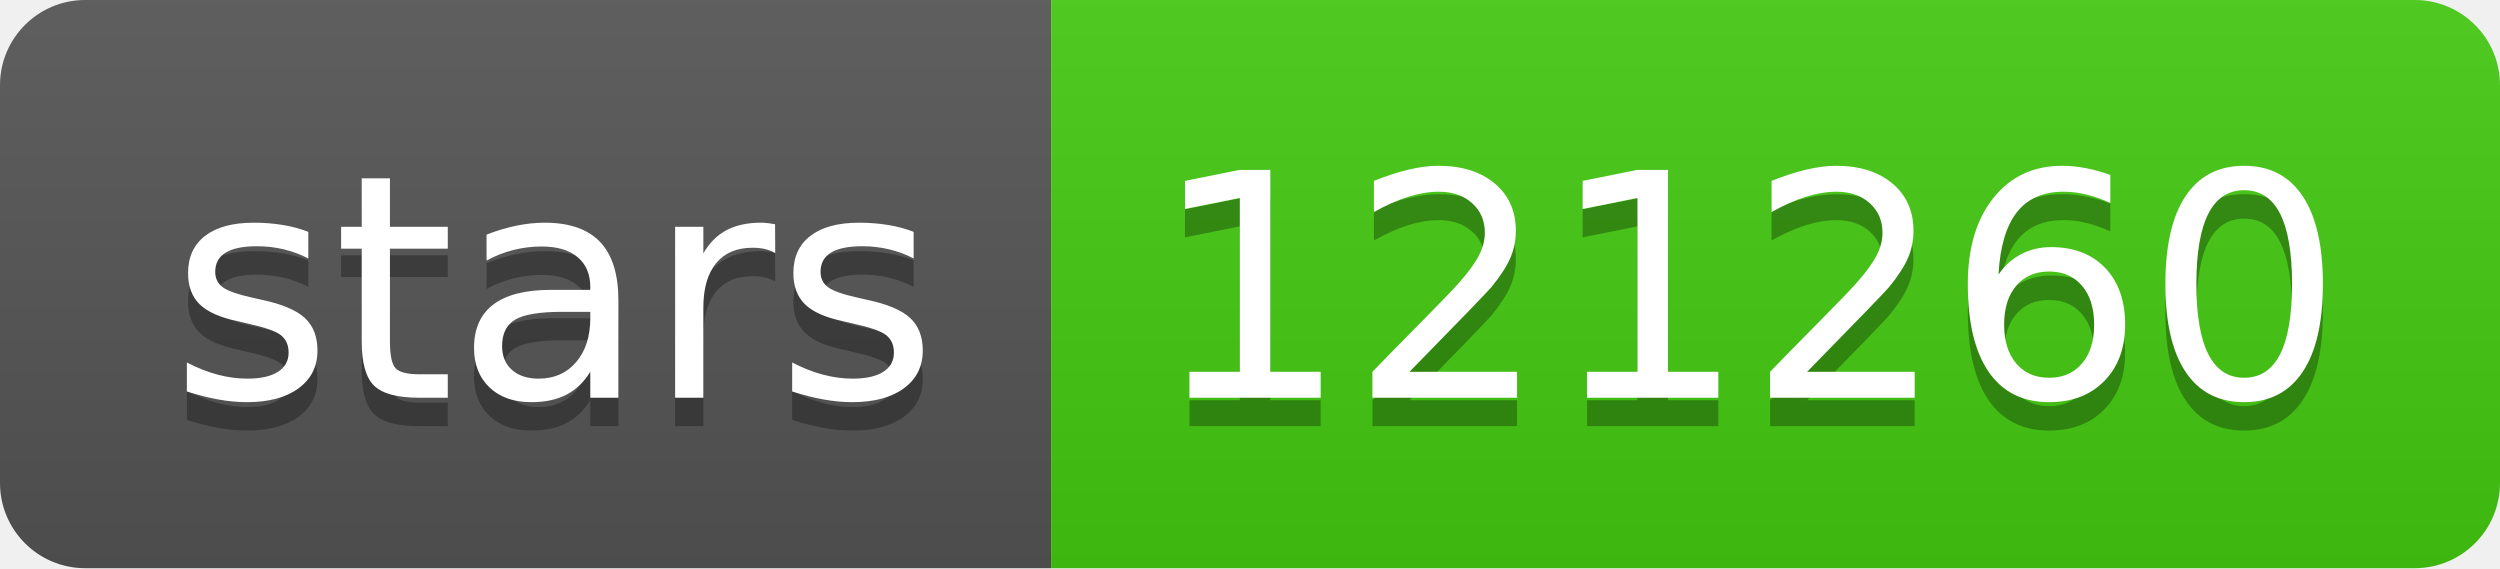
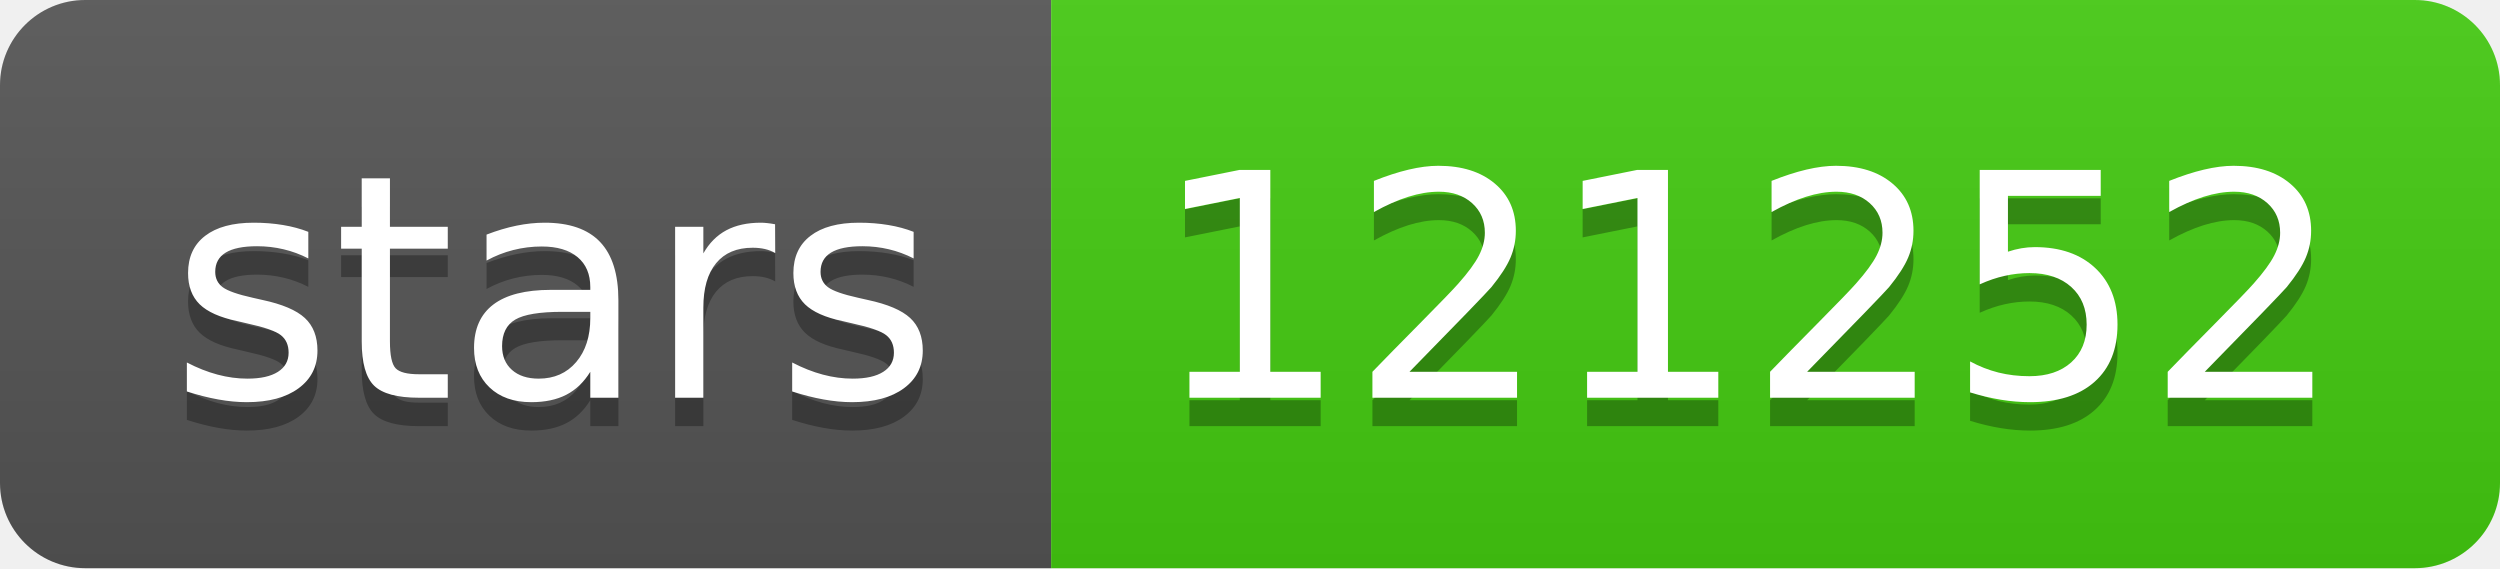
- <svg xmlns="http://www.w3.org/2000/svg" width="88" height="20" role="img" aria-label="stars: 121260">
+ <svg xmlns="http://www.w3.org/2000/svg" width="88" height="20" role="img" aria-label="stars: 121252">
  <linearGradient id="s" x2="0" y2="100%">
    <stop offset="0" stop-color="#bbb" stop-opacity=".1" />
    <stop offset="1" stop-opacity=".1" />
  </linearGradient>
  <clipPath id="r">
    <rect width="88" height="20" rx="3" fill="#fff" />
  </clipPath>
  <g clip-path="url(#r)">
    <rect width="37" height="20" fill="#555" />
    <rect x="37" width="51" height="20" fill="#4c1" />
    <rect width="88" height="20" fill="url(#s)" />
  </g>
  <g fill="#fff" text-anchor="middle" font-family="Verdana,Geneva,DejaVu Sans,sans-serif" text-rendering="geometricPrecision" font-size="110">
    <text aria-hidden="true" x="195" y="150" fill="#010101" fill-opacity=".3" transform="scale(.1)" textLength="270">stars</text>
    <text x="195" y="140" transform="scale(.1)" fill="#fff" textLength="270">stars</text>
-     <text aria-hidden="true" x="615" y="150" fill="#010101" fill-opacity=".3" transform="scale(.1)" textLength="410">121260</text>
-     <text x="615" y="140" transform="scale(.1)" fill="#fff" textLength="410">121260</text>
+     <text aria-hidden="true" x="615" y="150" fill="#010101" fill-opacity=".3" transform="scale(.1)" textLength="410">121252</text>
+     <text x="615" y="140" transform="scale(.1)" fill="#fff" textLength="410">121252</text>
  </g>
</svg>
